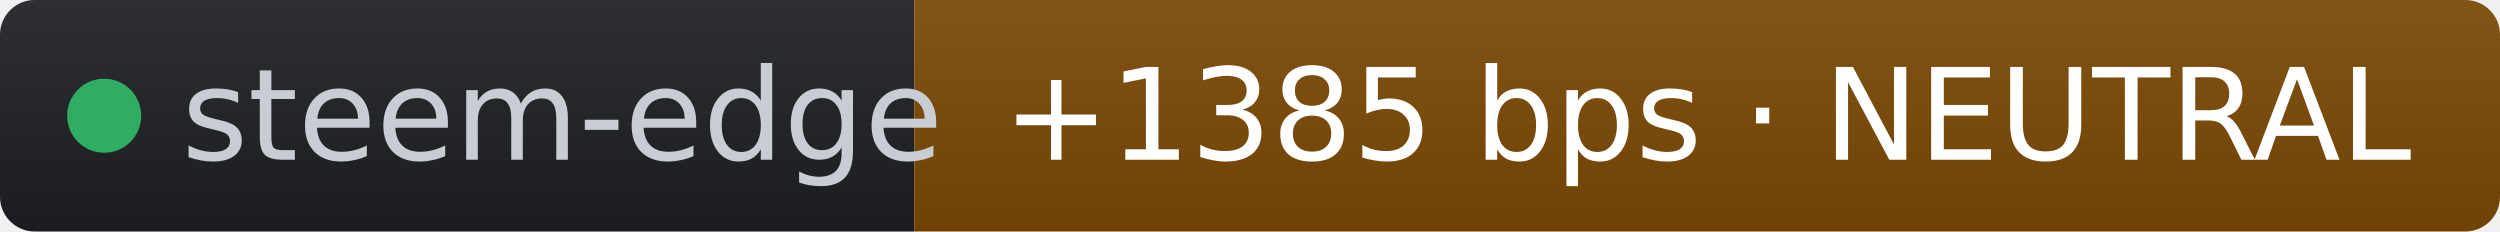
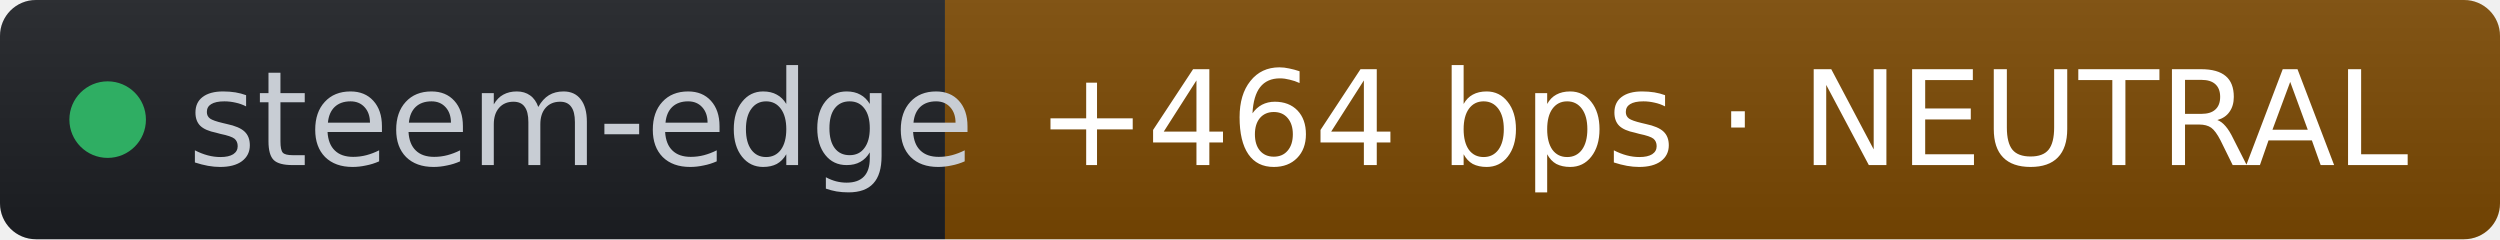
- <svg xmlns="http://www.w3.org/2000/svg" width="216" height="20" role="img" aria-label="steem-edge: +1385 bps · NEUTRAL" viewBox="0 0 216 20" font-family="Verdana,Geneva,DejaVu Sans,sans-serif">
+ <svg xmlns="http://www.w3.org/2000/svg" width="209" height="20" role="img" aria-label="steem-edge: +464 bps · NEUTRAL" viewBox="0 0 209 20" font-family="Verdana,Geneva,DejaVu Sans,sans-serif">
  <linearGradient id="s" x2="0" y2="100%">
    <stop offset="0" stop-color="#bbb" stop-opacity=".1" />
    <stop offset="1" stop-opacity=".1" />
  </linearGradient>
  <clipPath id="r">
-     <rect width="216" height="20" rx="3" fill="#fff" />
+     <rect width="209" height="20" rx="3" fill="#fff" />
  </clipPath>
  <g clip-path="url(#r)">
    <rect width="79" height="20" fill="#1d1f24" />
-     <rect x="79" width="137" height="20" fill="#7c4a03" />
-     <rect width="216" height="20" fill="url(#s)" />
+     <rect x="79" width="130" height="20" fill="#7c4a03" />
+     <rect width="209" height="20" fill="url(#s)" />
  </g>
  <g fill="#fff" text-anchor="middle" font-size="11">
    <circle cx="9" cy="10" r="3.2" fill="#2fae63" />
    <text x="15.7" y="13.8" fill="#c8cdd4" text-anchor="start">steem-edge</text>
-     <text x="147.5" y="13.8" fill="#ffffff">+1385 bps · NEUTRAL</text>
+     <text x="144" y="13.8" fill="#ffffff">+464 bps · NEUTRAL</text>
  </g>
</svg>
